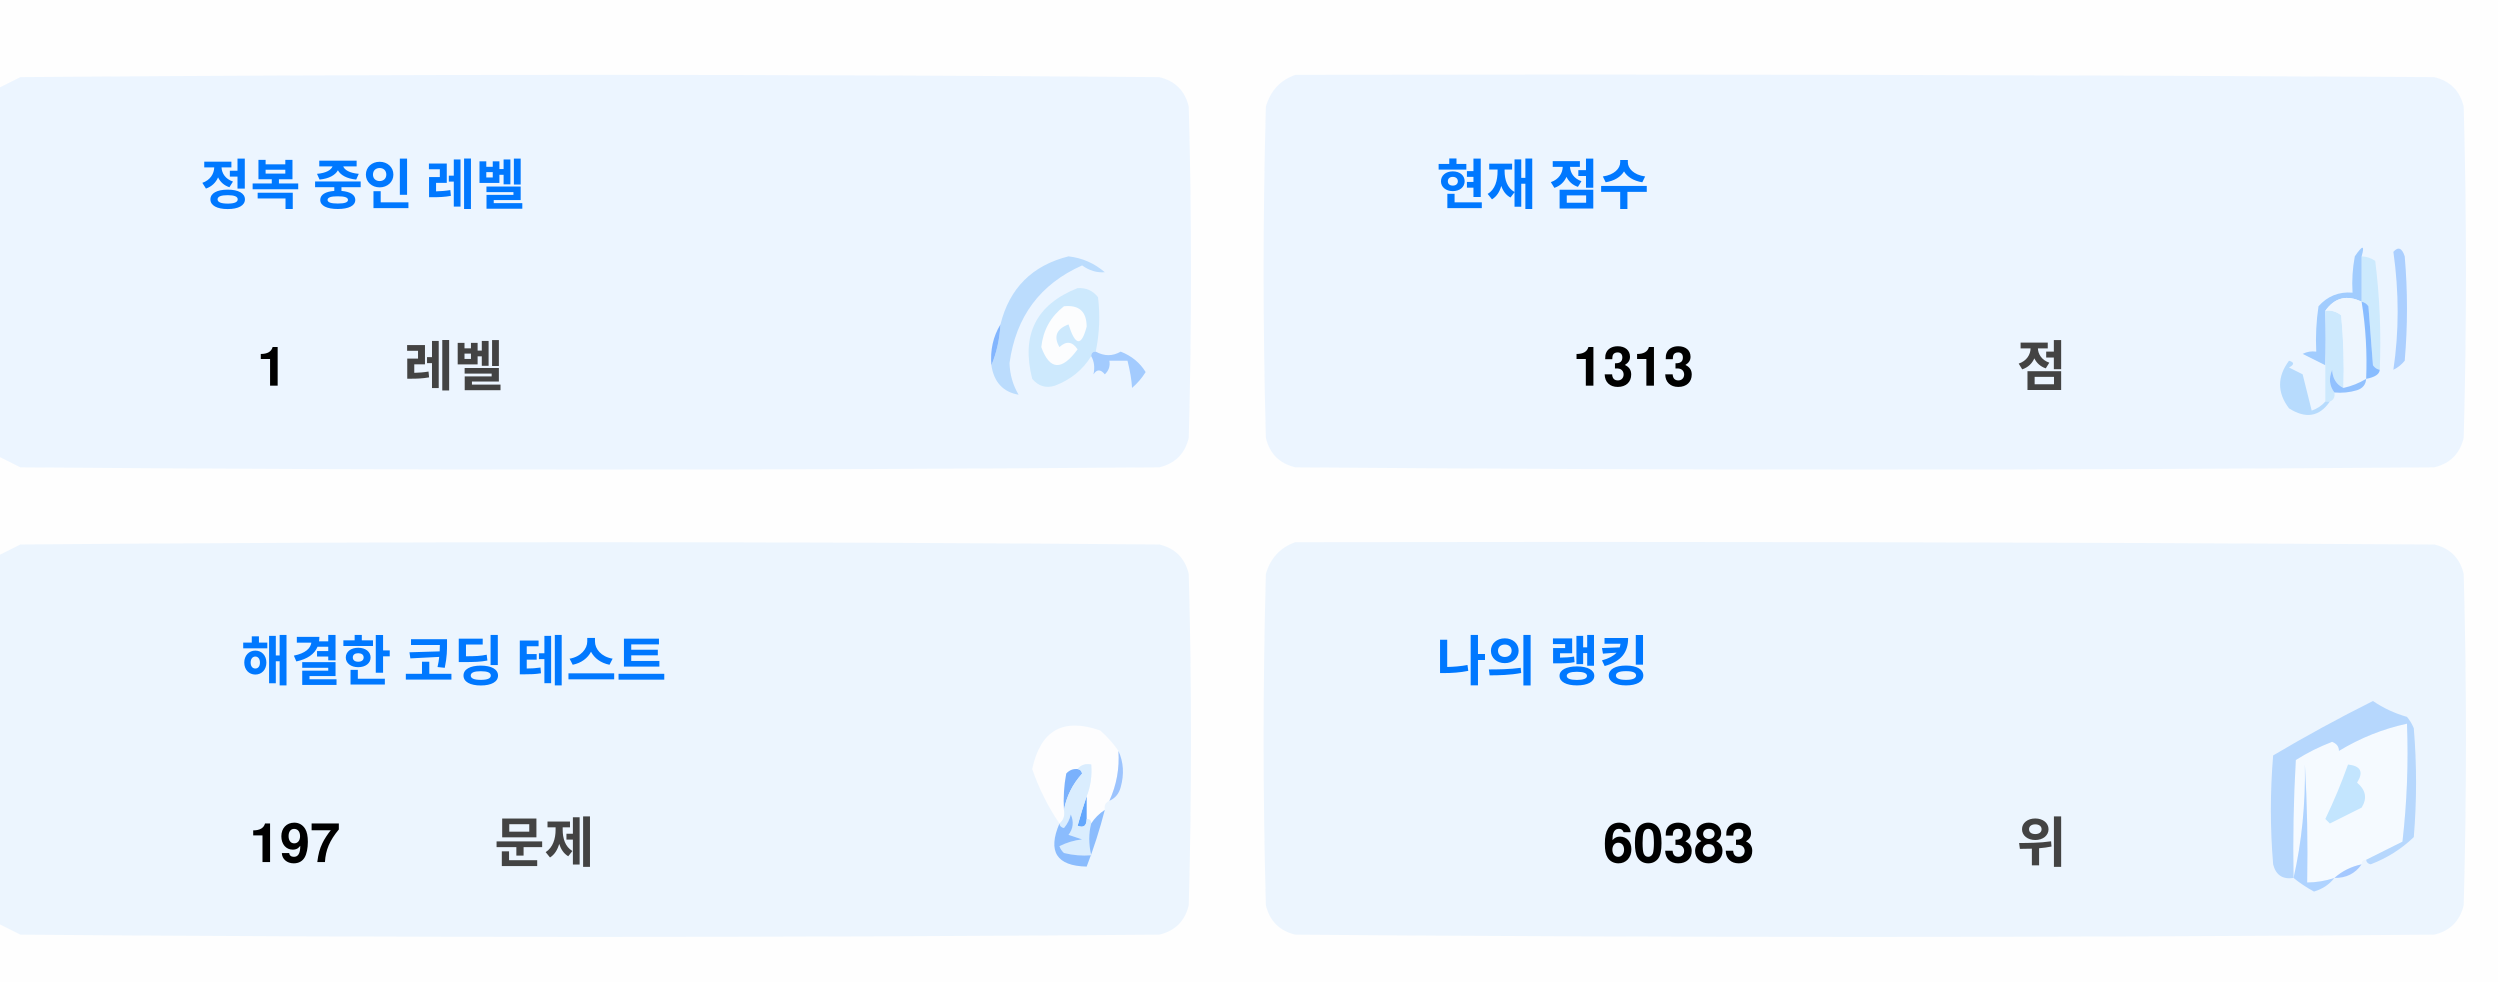
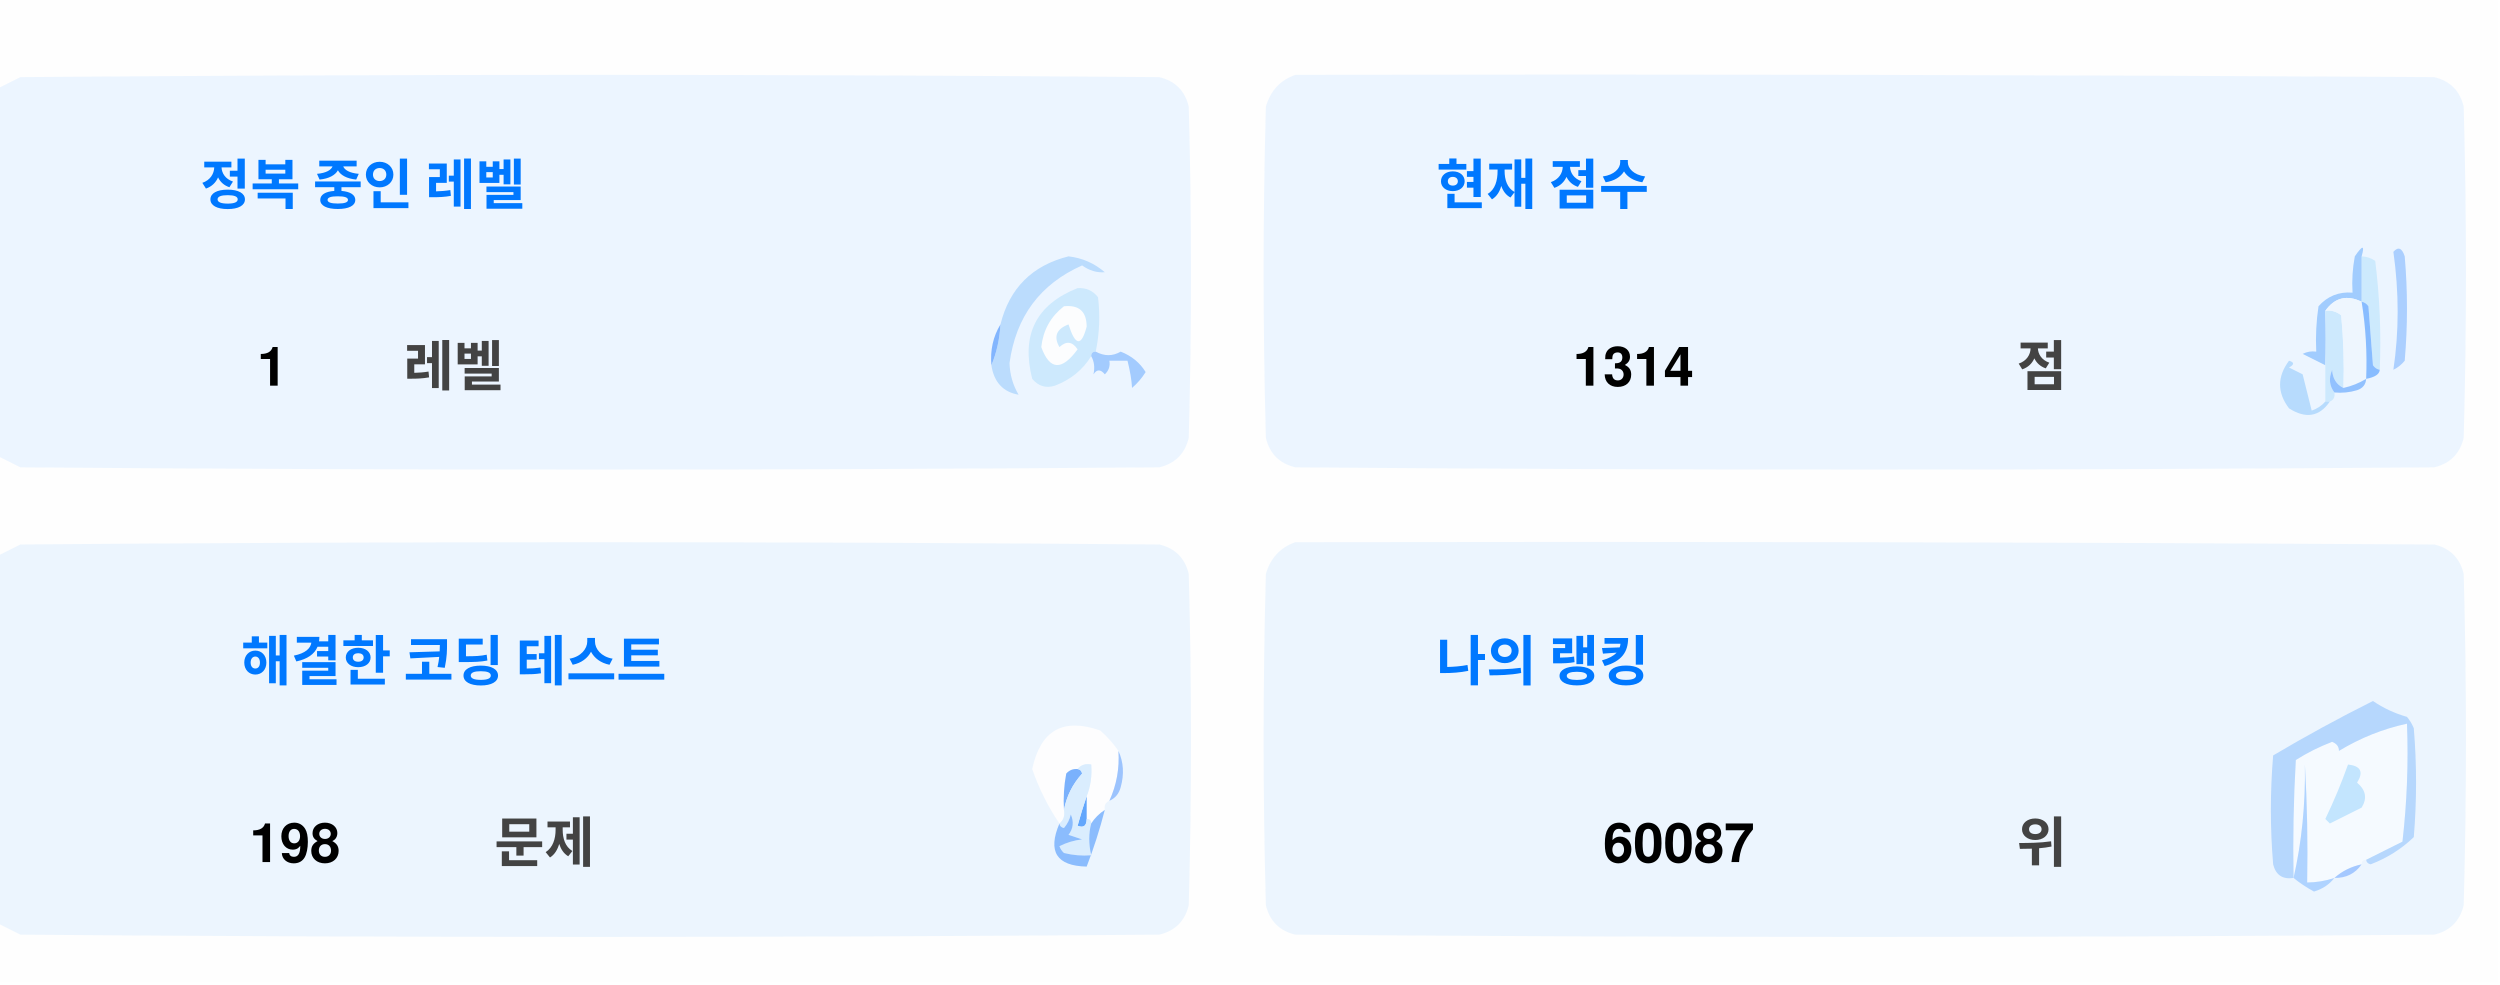
<svg xmlns="http://www.w3.org/2000/svg" version="1.1" width="551px" height="217px" style="shape-rendering:geometricPrecision; text-rendering:geometricPrecision; image-rendering:optimizeQuality; fill-rule:evenodd; clip-rule:evenodd">
  <style>.title {fill: #434343;font-size: 1rem;line-height: 1.5rem;font-weight: bold;font-family: -apple-system, BlinkMacSystemFont, Segoe UI, Helvetica, Arial, sans-serif, Apple Color Emoji, Segoe UI Emoji;}.desc {fill: #434343;font-size: 2.5rem;font-weight: bold;line-height: 1.5rem;font-family: -apple-system, BlinkMacSystemFont, Segoe UI, Helvetica, Arial, sans-serif, Apple Color Emoji, Segoe UI Emoji;}.desc-2 {fill: #434343;font-size: 1rem;font-weight: bold;line-height: 1.5rem;font-family: -apple-system, BlinkMacSystemFont, Segoe UI, Helvetica, Arial, sans-serif, Apple Color Emoji, Segoe UI Emoji;}.text, .desc {animation: twinkling 4s ease-in-out infinite;}@keyframes twinkling {40% { opacity: 1; }50% { opacity: 0.5; }60% { opacity: 1; }70% { opacity: 0.5; }80% { opacity: 1; }}</style>
  <g>
    <path style="opacity:1" fill="#fefefe" d="M -0.5,-0.5 C 183.167,-0.5 366.833,-0.5 550.5,-0.5C 550.5,71.833 550.5,144.167 550.5,216.5C 366.833,216.5 183.167,216.5 -0.5,216.5C -0.5,212.167 -0.5,207.833 -0.5,203.5C 1.14,204.32 2.807,205.153 4.5,206C 88.167,206.667 171.833,206.667 255.5,206C 259,205.167 261.167,203 262,199.5C 262.667,175.167 262.667,150.833 262,126.5C 261.167,123 259,120.833 255.5,120C 171.833,119.333 88.167,119.333 4.5,120C 2.807,120.847 1.14,121.68 -0.5,122.5C -0.5,115.167 -0.5,107.833 -0.5,100.5C 1.14,101.32 2.807,102.153 4.5,103C 88.167,103.667 171.833,103.667 255.5,103C 259,102.167 261.167,100 262,96.5C 262.667,72.167 262.667,47.833 262,23.5C 261.167,20 259,17.833 255.5,17C 171.833,16.333 88.167,16.333 4.5,17C 2.807,17.847 1.14,18.68 -0.5,19.5C -0.5,12.833 -0.5,6.167 -0.5,-0.5 Z" />
  </g>
  <g>
    <path style="opacity:1" fill="#ecf5ff" d="M -0.5,100.5 C -0.5,73.5 -0.5,46.5 -0.5,19.5C 1.14,18.68 2.807,17.847 4.5,17C 88.167,16.333 171.833,16.333 255.5,17C 259,17.833 261.167,20 262,23.5C 262.667,47.833 262.667,72.167 262,96.5C 261.167,100 259,102.167 255.5,103C 171.833,103.667 88.167,103.667 4.5,103C 2.807,102.153 1.14,101.32 -0.5,100.5 Z" />
  </g>
  <g>
    <path style="opacity:1" fill="#ecf5ff" d="M 285.5,16.5 C 369.167,16.333 452.834,16.5 536.5,17C 540,17.833 542.167,20 543,23.5C 543.667,47.833 543.667,72.167 543,96.5C 542.167,100 540,102.167 536.5,103C 452.833,103.667 369.167,103.667 285.5,103C 282,102.167 279.833,100 279,96.5C 278.333,72.167 278.333,47.833 279,23.5C 280.018,19.985 282.185,17.652 285.5,16.5 Z" />
  </g>
  <g>
    <path style="opacity:1" fill="#cdeafd" d="M 520.5,56.5 C 521.583,56.539 522.583,56.873 523.5,57.5C 524.498,65.472 524.831,73.472 524.5,81.5C 523.883,81.389 523.383,81.056 523,80.5C 522.667,76.167 522.333,71.833 522,67.5C 521.617,66.944 521.117,66.611 520.5,66.5C 520.5,63.167 520.5,59.833 520.5,56.5 Z" />
  </g>
  <g>
    <path style="opacity:1" fill="#abcfff" d="M 527.5,55.5 C 528.566,54.308 529.399,54.641 530,56.5C 530.667,64.167 530.667,71.833 530,79.5C 529.311,80.357 528.478,81.023 527.5,81.5C 528.758,73.08 528.758,64.414 527.5,55.5 Z" />
  </g>
  <g>
    <path style="opacity:1" fill="#bbdcfd" d="M 218.5,80.5 C 219.657,77.727 220.324,74.727 220.5,71.5C 222.49,63.51 227.49,58.51 235.5,56.5C 238.528,56.847 241.194,58.014 243.5,60C 241.744,60.141 240.078,59.641 238.5,58.5C 229.247,62.607 223.914,69.773 222.5,80C 222.565,82.526 223.232,84.859 224.5,87C 221.07,86.397 219.07,84.231 218.5,80.5 Z" />
  </g>
  <g>
    <path style="opacity:1" fill="#cde9fd" d="M 241.5,77.5 C 240.833,77.5 240.5,77.833 240.5,78.5C 238.628,81.529 235.961,83.695 232.5,85C 230.536,85.624 228.869,85.124 227.5,83.5C 225.021,73.791 228.354,67.124 237.5,63.5C 239.374,63.39 240.874,64.056 242,65.5C 242.497,69.524 242.331,73.524 241.5,77.5 Z" />
  </g>
  <g>
    <path style="opacity:1" fill="#fcfdfe" d="M 234.5,67.5 C 237.826,67.162 239.493,68.662 239.5,72C 238.334,76.434 237,76.267 235.5,71.5C 232.832,72.515 232.166,74.182 233.5,76.5C 235.017,75.089 236.351,75.256 237.5,77C 234.006,81.771 231.34,81.605 229.5,76.5C 229.904,72.771 231.571,69.771 234.5,67.5 Z" />
  </g>
  <g>
    <path style="opacity:1" fill="#a1ccfe" d="M 520.5,56.5 C 520.5,59.833 520.5,63.167 520.5,66.5C 517.238,64.922 514.572,65.589 512.5,68.5C 512.617,72.81 512.617,76.81 512.5,80.5C 510.86,79.68 509.193,78.847 507.5,78C 508.448,77.517 509.448,77.35 510.5,77.5C 510.335,74.15 510.502,70.817 511,67.5C 512.995,65.253 515.495,64.253 518.5,64.5C 518.336,61.813 518.503,59.146 519,56.5C 520.731,53.969 521.231,53.969 520.5,56.5 Z" />
  </g>
  <g>
    <path style="opacity:1" fill="#cde9fd" d="M 512.5,68.5 C 513.822,68.33 514.989,68.663 516,69.5C 516.499,74.823 516.666,80.156 516.5,85.5C 514.955,84.77 514.122,83.437 514,81.5C 513.22,83.387 513.387,85.054 514.5,86.5C 514.672,87.492 514.338,88.158 513.5,88.5C 513.167,88.5 512.833,88.5 512.5,88.5C 512.5,85.833 512.5,83.167 512.5,80.5C 512.617,76.81 512.617,72.81 512.5,68.5 Z" />
  </g>
  <g>
    <path style="opacity:1" fill="#eef6fe" d="M 520.5,66.5 C 521.407,72.106 521.74,77.773 521.5,83.5C 519.95,84.441 518.284,85.108 516.5,85.5C 516.666,80.156 516.499,74.823 516,69.5C 514.989,68.663 513.822,68.33 512.5,68.5C 514.572,65.589 517.238,64.922 520.5,66.5 Z" />
  </g>
  <g>
    <path style="opacity:1" fill="#88bcff" d="M 520.5,66.5 C 521.117,66.611 521.617,66.944 522,67.5C 522.333,71.833 522.667,76.167 523,80.5C 523.383,81.056 523.883,81.389 524.5,81.5C 524.445,82.469 523.445,83.136 521.5,83.5C 521.74,77.773 521.407,72.106 520.5,66.5 Z" />
  </g>
  <g>
    <path style="opacity:1" fill="#82b5fe" d="M 220.5,71.5 C 220.324,74.727 219.657,77.727 218.5,80.5C 218.215,77.171 218.882,74.171 220.5,71.5 Z" />
  </g>
  <g>
    <path style="opacity:1" fill="#a3cbfe" d="M 240.5,78.5 C 240.5,77.833 240.833,77.5 241.5,77.5C 243.391,78.536 245.224,78.536 247,77.5C 249.391,78.429 251.225,79.929 252.5,82C 251.681,83.319 250.681,84.486 249.5,85.5C 249.409,83.777 249.075,81.777 248.5,79.5C 247.167,79.5 245.833,79.5 244.5,79.5C 244.719,80.675 244.386,81.675 243.5,82.5C 242.575,81.359 241.741,81.359 241,82.5C 241.331,80.981 241.164,79.648 240.5,78.5 Z" />
  </g>
  <g>
    <path style="opacity:1" fill="#b7dbfd" d="M 512.5,88.5 C 512.833,88.5 513.167,88.5 513.5,88.5C 511.199,91.857 508.199,92.357 504.5,90C 501.872,86.535 501.872,83.035 504.5,79.5C 505.696,79.846 505.696,80.346 504.5,81C 505.5,81.5 506.5,82 507.5,82.5C 508.167,85.167 508.833,87.833 509.5,90.5C 510.739,90.058 511.739,89.391 512.5,88.5 Z" />
  </g>
  <g>
    <path style="opacity:1" fill="#92c1fe" d="M 516.5,85.5 C 518.284,85.108 519.95,84.441 521.5,83.5C 521.423,84.75 520.756,85.583 519.5,86C 517.866,86.493 516.199,86.66 514.5,86.5C 513.387,85.054 513.22,83.387 514,81.5C 514.122,83.437 514.955,84.77 516.5,85.5 Z" />
  </g>
  <g>
    <path style="opacity:1" fill="#ecf5fe" d="M -0.5,203.5 C -0.5,176.5 -0.5,149.5 -0.5,122.5C 1.14,121.68 2.807,120.847 4.5,120C 88.167,119.333 171.833,119.333 255.5,120C 259,120.833 261.167,123 262,126.5C 262.667,150.833 262.667,175.167 262,199.5C 261.167,203 259,205.167 255.5,206C 171.833,206.667 88.167,206.667 4.5,206C 2.807,205.153 1.14,204.32 -0.5,203.5 Z" />
  </g>
  <g>
    <path style="opacity:1" fill="#ecf5fe" d="M 285.5,119.5 C 369.167,119.333 452.834,119.5 536.5,120C 540,120.833 542.167,123 543,126.5C 543.667,150.833 543.667,175.167 543,199.5C 542.167,203 540,205.167 536.5,206C 452.833,206.667 369.167,206.667 285.5,206C 282,205.167 279.833,203 279,199.5C 278.333,175.167 278.333,150.833 279,126.5C 280.018,122.985 282.185,120.652 285.5,119.5 Z" />
  </g>
  <g>
    <path style="opacity:1" fill="#fdfdfe" d="M 246.5,165.5 C 246.758,169.367 246.092,173.034 244.5,176.5C 243.662,176.842 243.328,177.508 243.5,178.5C 242.272,179.306 241.272,180.306 240.5,181.5C 240.5,180.833 240.167,180.5 239.5,180.5C 239.5,178.833 239.5,177.167 239.5,175.5C 240.369,173.283 240.702,170.95 240.5,168.5C 239.209,168.263 238.209,168.596 237.5,169.5C 236.504,169.414 235.671,169.748 235,170.5C 234.503,173.146 234.336,175.813 234.5,178.5C 234.737,179.791 234.404,180.791 233.5,181.5C 230.986,177.806 228.986,173.806 227.5,169.5C 229.309,160.957 234.309,158.124 242.5,161C 244.07,162.397 245.404,163.897 246.5,165.5 Z" />
  </g>
  <g>
    <path style="opacity:1" fill="#f5faff" d="M 521.5,189.5 C 520.833,189.5 520.5,189.833 520.5,190.5C 518.181,190.992 516.181,191.992 514.5,193.5C 512.565,194.15 510.565,194.483 508.5,194.5C 508.666,185.827 508.5,177.16 508,168.5C 508.141,177.227 507.308,185.56 505.5,193.5C 505.334,184.827 505.5,176.16 506,167.5C 508.527,165.903 511.194,164.57 514,163.5C 515.011,163.892 515.511,164.559 515.5,165.5C 520.21,162.641 525.21,160.641 530.5,159.5C 530.831,168.192 530.498,176.859 529.5,185.5C 526.807,186.847 524.14,188.18 521.5,189.5 Z" />
  </g>
  <g>
    <path style="opacity:1" fill="#b6d7fd" d="M 521.5,189.5 C 524.14,188.18 526.807,186.847 529.5,185.5C 530.498,176.859 530.831,168.192 530.5,159.5C 525.21,160.641 520.21,162.641 515.5,165.5C 515.511,164.559 515.011,163.892 514,163.5C 511.194,164.57 508.527,165.903 506,167.5C 505.5,176.16 505.334,184.827 505.5,193.5C 503.089,193.863 501.589,192.863 501,190.5C 500.333,182.5 500.333,174.5 501,166.5C 508.173,162.246 515.507,158.246 523,154.5C 525.304,156.068 527.804,157.235 530.5,158C 531.126,158.75 531.626,159.584 532,160.5C 532.667,168.5 532.667,176.5 532,184.5C 529.292,187.111 526.125,189.111 522.5,190.5C 521.893,190.376 521.56,190.043 521.5,189.5 Z" />
  </g>
  <g>
    <path style="opacity:1" fill="#c3e5fe" d="M 517.5,168.5 C 520.317,168.801 520.984,170.134 519.5,172.5C 521.439,174.122 521.772,175.956 520.5,178C 518.167,179.167 515.833,180.333 513.5,181.5C 513.167,181.167 512.833,180.833 512.5,180.5C 514.414,176.515 516.081,172.515 517.5,168.5 Z" />
  </g>
  <g>
    <path style="opacity:1" fill="#7ab1fc" d="M 237.5,169.5 C 238.043,169.56 238.376,169.893 238.5,170.5C 236.395,172.836 235.062,175.503 234.5,178.5C 234.336,175.813 234.503,173.146 235,170.5C 235.671,169.748 236.504,169.414 237.5,169.5 Z" />
  </g>
  <g>
    <path style="opacity:1" fill="#afd3ff" d="M 514.5,193.5 C 513.378,194.947 511.878,195.947 510,196.5C 508.348,195.601 506.848,194.601 505.5,193.5C 507.308,185.56 508.141,177.227 508,168.5C 508.5,177.16 508.666,185.827 508.5,194.5C 510.565,194.483 512.565,194.15 514.5,193.5 Z" />
  </g>
  <g>
    <path style="opacity:1" fill="#9cc3fd" d="M 246.5,165.5 C 247.634,167.966 247.801,170.633 247,173.5C 246.623,174.942 245.79,175.942 244.5,176.5C 246.092,173.034 246.758,169.367 246.5,165.5 Z" />
  </g>
  <g>
    <path style="opacity:1" fill="#62a6fc" d="M 239.5,175.5 C 239.5,177.167 239.5,178.833 239.5,180.5C 239.483,182.028 238.816,182.528 237.5,182C 238.117,179.723 238.784,177.556 239.5,175.5 Z" />
  </g>
  <g>
    <path style="opacity:1" fill="#daedfe" d="M 237.5,169.5 C 238.209,168.596 239.209,168.263 240.5,168.5C 240.702,170.95 240.369,173.283 239.5,175.5C 238.784,177.556 238.117,179.723 237.5,182C 238.816,182.528 239.483,182.028 239.5,180.5C 240.167,180.5 240.5,180.833 240.5,181.5C 239.918,183.669 239.918,186.002 240.5,188.5C 238.473,188.662 236.473,188.495 234.5,188C 234.043,187.586 233.709,187.086 233.5,186.5C 235.078,185.702 236.744,185.202 238.5,185C 237.5,184.667 236.5,184.333 235.5,184C 236.554,182.612 236.72,181.112 236,179.5C 235.751,180.624 235.251,181.624 234.5,182.5C 233.893,182.376 233.56,182.043 233.5,181.5C 234.404,180.791 234.737,179.791 234.5,178.5C 235.062,175.503 236.395,172.836 238.5,170.5C 238.376,169.893 238.043,169.56 237.5,169.5 Z" />
  </g>
  <g>
    <path style="opacity:1" fill="#8bbcfd" d="M 243.5,178.5 C 242.395,182.803 241.062,186.969 239.5,191C 232.857,190.847 230.857,187.68 233.5,181.5C 233.56,182.043 233.893,182.376 234.5,182.5C 235.251,181.624 235.751,180.624 236,179.5C 236.72,181.112 236.554,182.612 235.5,184C 236.5,184.333 237.5,184.667 238.5,185C 236.744,185.202 235.078,185.702 233.5,186.5C 233.709,187.086 234.043,187.586 234.5,188C 236.473,188.495 238.473,188.662 240.5,188.5C 239.918,186.002 239.918,183.669 240.5,181.5C 241.272,180.306 242.272,179.306 243.5,178.5 Z" />
  </g>
  <g>
    <path style="opacity:1" fill="#a4c8ff" d="M 520.5,190.5 C 519.089,192.539 517.089,193.539 514.5,193.5C 516.181,191.992 518.181,190.992 520.5,190.5 Z" />
  </g>
  <text text-anchor="middle" x="80" y="45" class="title" style="fill:#0078ff;" stroke="#none" stroke-width="1">정복 중인 레벨</text>
  <text text-anchor="middle" x="60" y="85" class="desc" style="fill:#000000;" stroke="#none" stroke-width="1">1</text>
  <text text-anchor="middle" x="100" y="85" class="desc-2" style="fill:#434343;" stroke="#none" stroke-width="1">레벨</text>
  <text text-anchor="middle" x="340" y="45" class="title" style="fill:#0078ff;" stroke="#none" stroke-width="1">현재 점수</text>
-   <text text-anchor="middle" x="360" y="85" class="desc" style="fill:#000000;" stroke="#none" stroke-width="1">1313</text>
+   <text text-anchor="middle" x="360" y="85" class="desc" style="fill:#000000;" stroke="#none" stroke-width="1">1314</text>
  <text text-anchor="middle" x="450" y="85" class="desc-2" style="fill:#434343;" stroke="#none" stroke-width="1">점</text>
  <text text-anchor="middle" x="100" y="150" class="title" style="fill:#0078ff;" stroke="#none" stroke-width="1">해결한 코딩 테스트</text>
-   <text text-anchor="middle" x="65" y="190" class="desc" style="fill:#000000;" stroke="#none" stroke-width="1">197</text>
+   <text text-anchor="middle" x="65" y="190" class="desc" style="fill:#000000;" stroke="#none" stroke-width="1">198</text>
  <text text-anchor="middle" x="120" y="190" class="desc-2" style="fill:#434343;" stroke="#none" stroke-width="1">문제</text>
  <text text-anchor="middle" x="340" y="150" class="title" style="fill:#0078ff;" stroke="#none" stroke-width="1">나의 랭킹</text>
-   <text text-anchor="middle" x="370" y="190" class="desc" style="fill:#000000;" stroke="#none" stroke-width="1">60383</text>
+   <text text-anchor="middle" x="370" y="190" class="desc" style="fill:#000000;" stroke="#none" stroke-width="1">60087</text>
  <text text-anchor="middle" x="450" y="190" class="desc-2" style="fill:#434343;" stroke="#none" stroke-width="1">위</text>
</svg>
